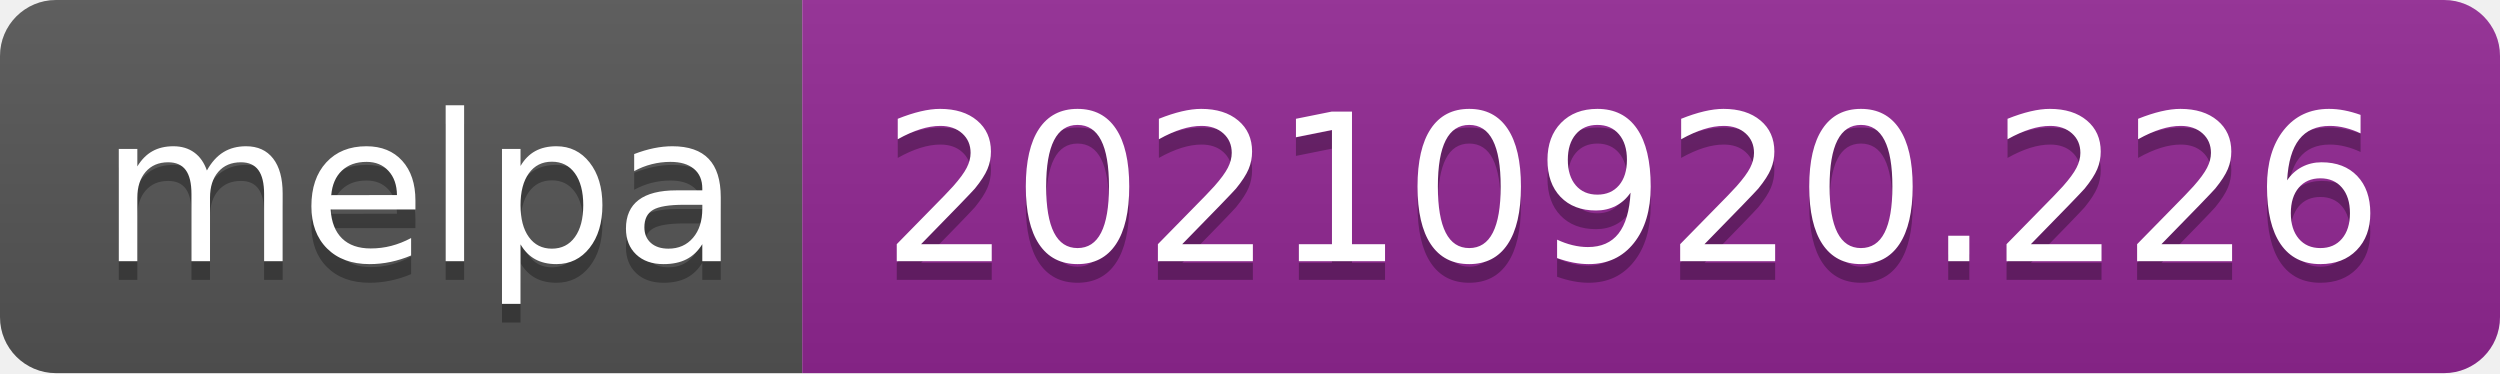
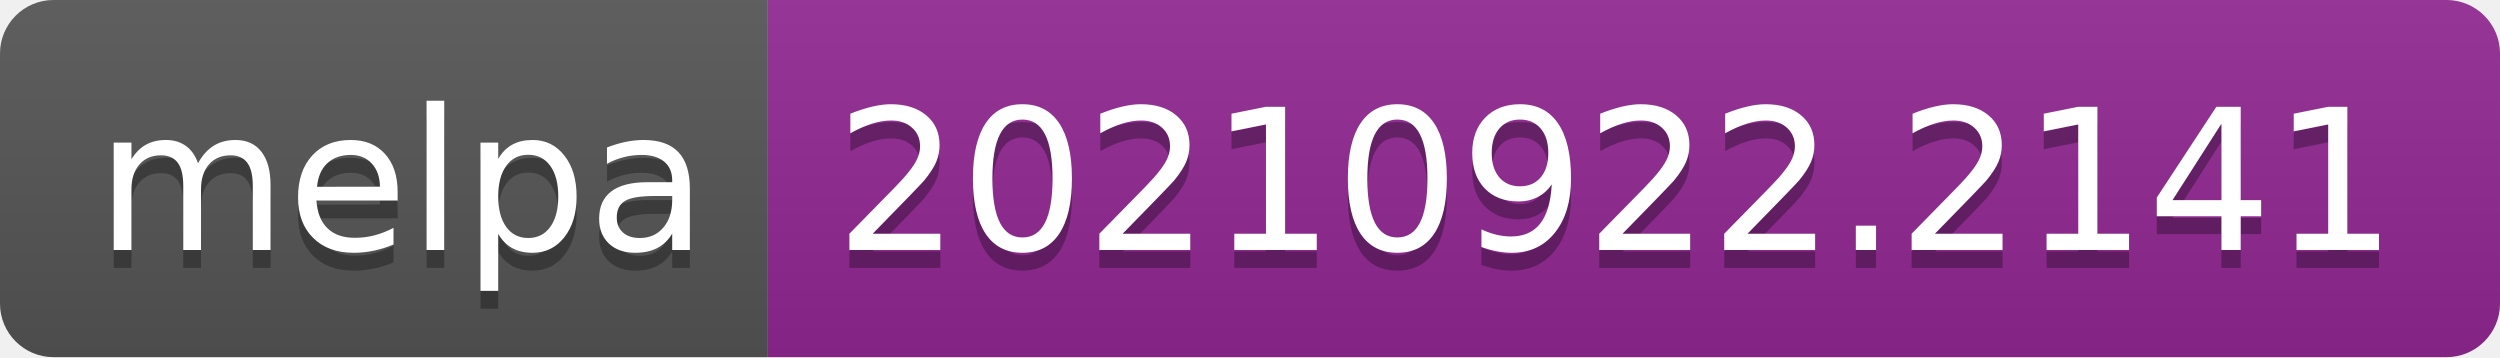
- <svg xmlns="http://www.w3.org/2000/svg" width="134" height="20" role="img" aria-label="melpa: 20210920.226">
+ <svg xmlns="http://www.w3.org/2000/svg" width="140" height="20" role="img" aria-label="melpa: 20210922.2141">
  <linearGradient id="s" x2="0" y2="100%">
    <stop offset="0" stop-color="#bbb" stop-opacity=".1" />
    <stop offset="1" stop-opacity=".1" />
  </linearGradient>
  <clipPath id="r">
-     <rect width="134" height="20" rx="3" fill="#fff" />
+     <rect width="140" height="20" rx="3" fill="#fff" />
  </clipPath>
  <g clip-path="url(#r)">
    <rect width="43" height="20" fill="#555" />
-     <rect x="43" width="91" height="20" fill="#922793" />
-     <rect width="134" height="20" fill="url(#s)" />
+     <rect x="43" width="97" height="20" fill="#922793" />
+     <rect width="140" height="20" fill="url(#s)" />
  </g>
  <g fill="#fff" text-anchor="middle" font-family="Verdana,Geneva,DejaVu Sans,sans-serif" text-rendering="geometricPrecision" font-size="110">
    <text aria-hidden="true" x="225" y="150" fill="#010101" fill-opacity=".3" transform="scale(.1)" textLength="330">melpa</text>
    <text x="225" y="140" transform="scale(.1)" fill="#fff" textLength="330">melpa</text>
-     <text aria-hidden="true" x="875" y="150" fill="#010101" fill-opacity=".3" transform="scale(.1)" textLength="810">20210920.226</text>
-     <text x="875" y="140" transform="scale(.1)" fill="#fff" textLength="810">20210920.226</text>
+     <text aria-hidden="true" x="905" y="150" fill="#010101" fill-opacity=".3" transform="scale(.1)" textLength="870">20210922.2141</text>
+     <text x="905" y="140" transform="scale(.1)" fill="#fff" textLength="870">20210922.2141</text>
  </g>
</svg>
